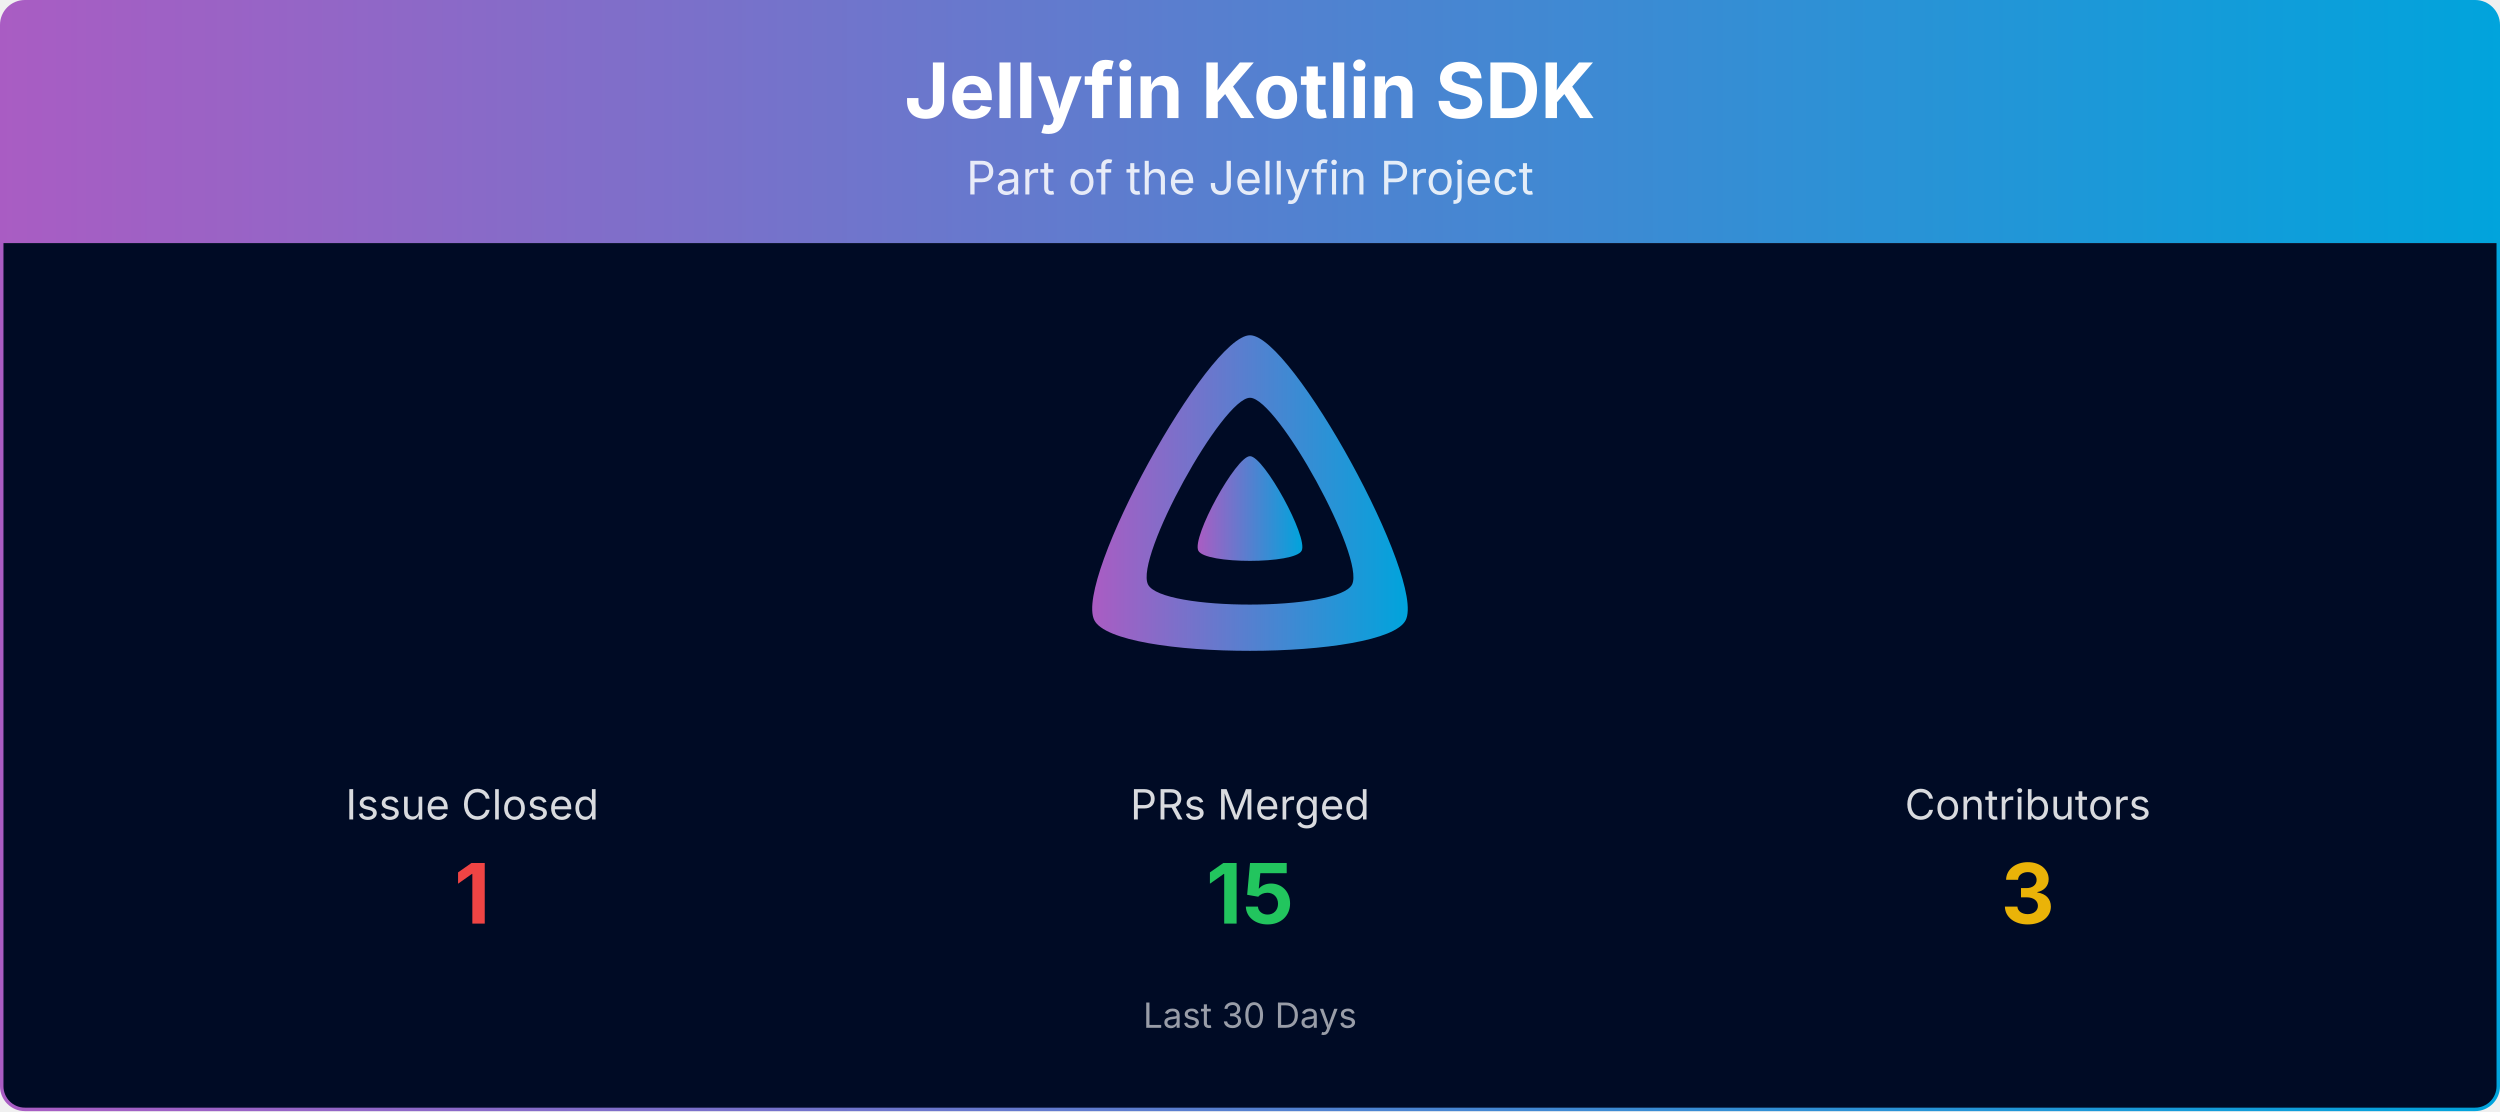
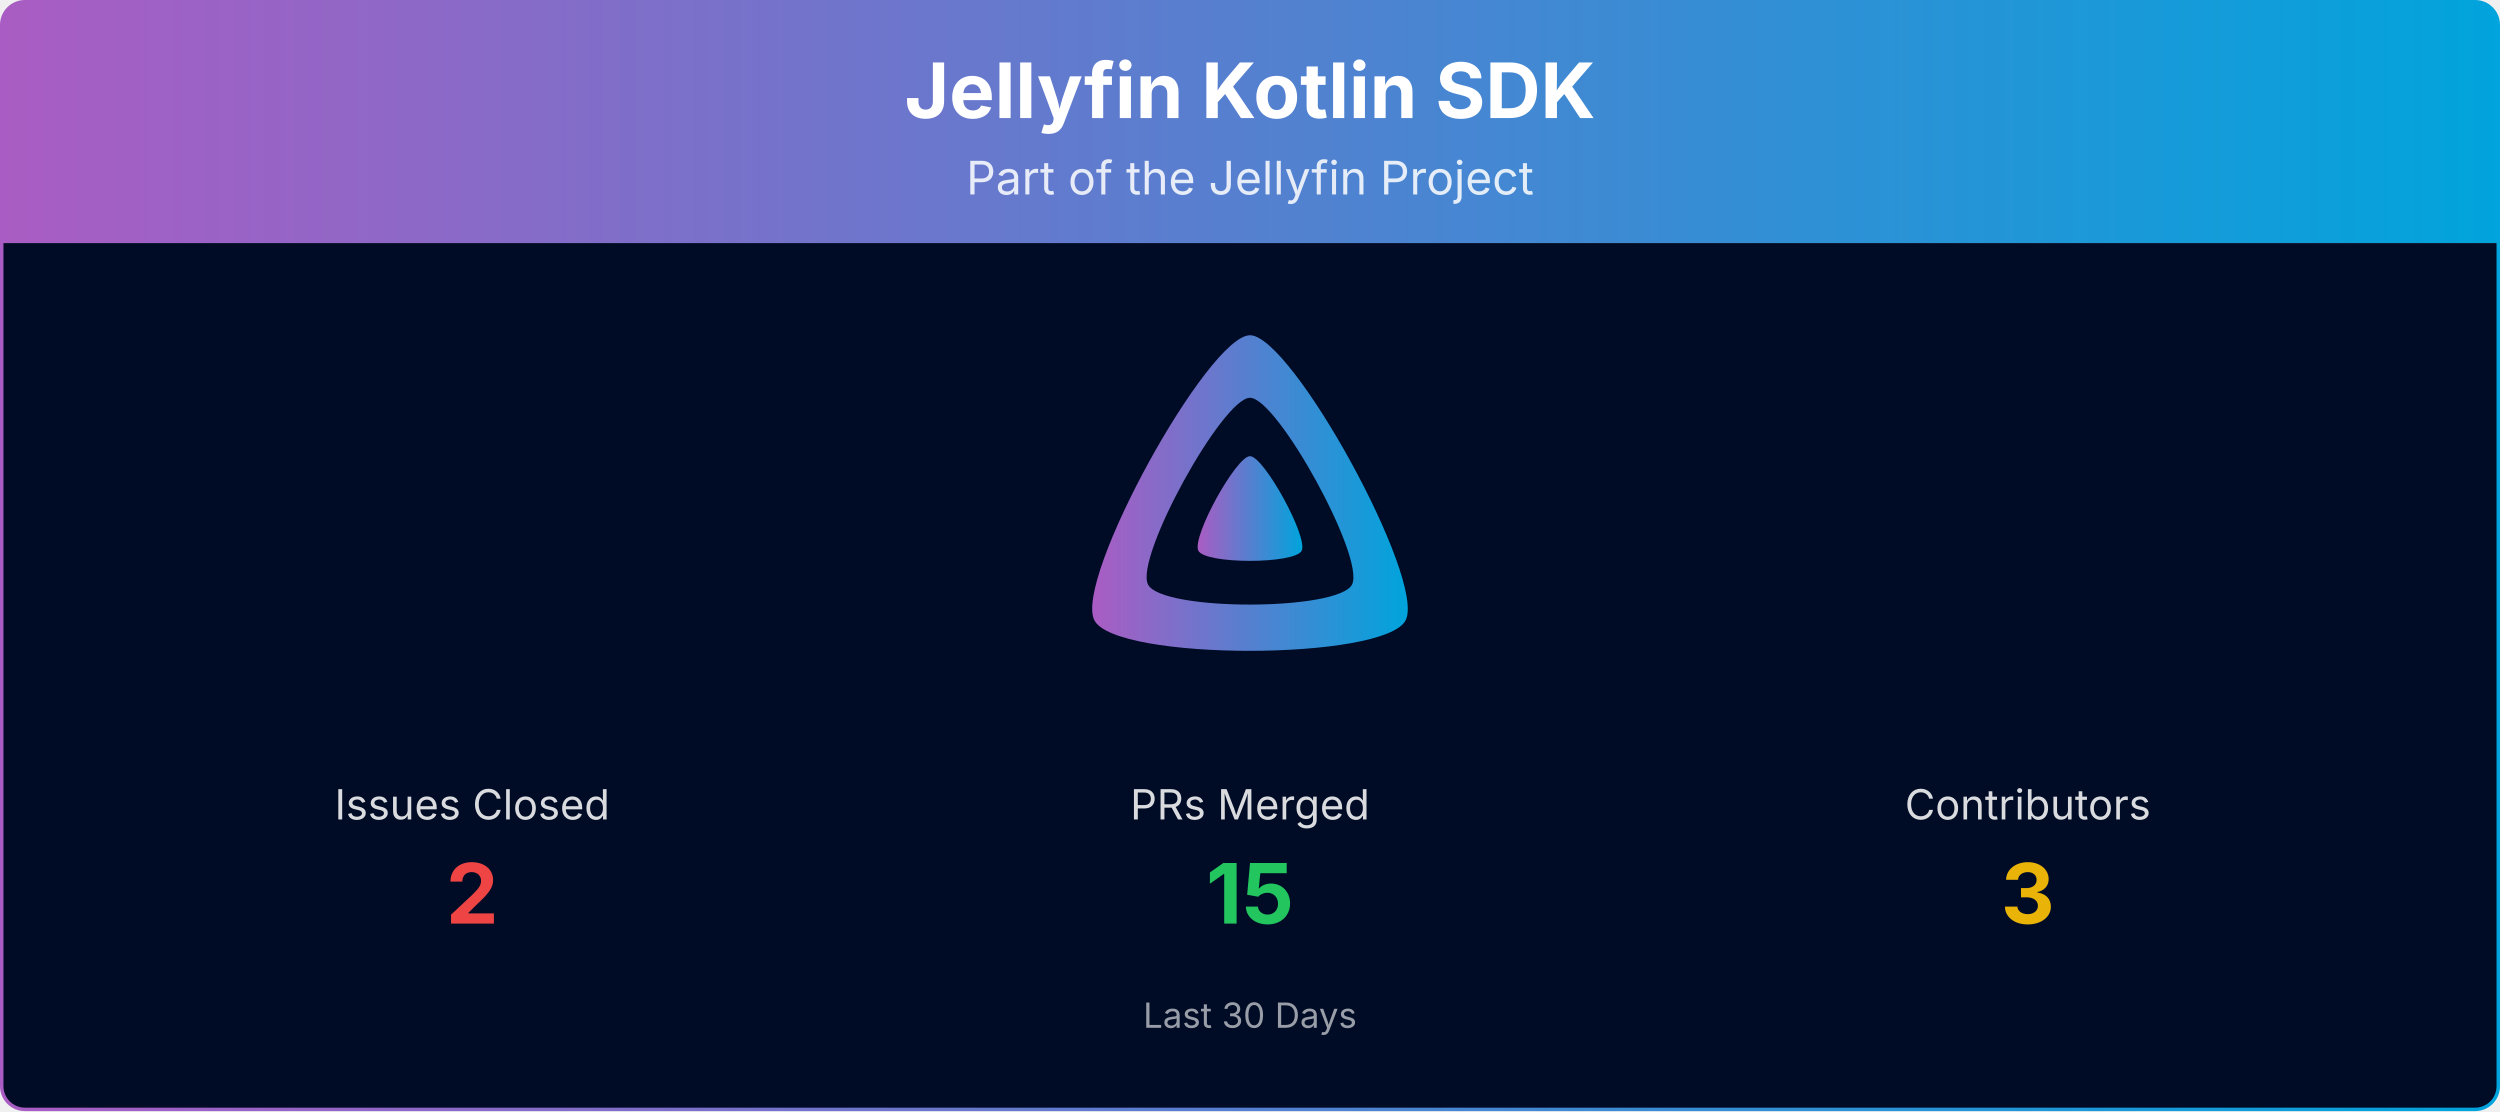
<svg xmlns="http://www.w3.org/2000/svg" viewBox="0 0 1080 480" width="100%" role="img" aria-label="Jellyfin Kotlin SDK">
  <defs>
    <linearGradient id="banner-jellyfin-sdk-kotlin-grad" x1="0" y1="0" x2="1" y2="0">
      <stop offset="0%" stop-color="#AA5CC3" />
      <stop offset="100%" stop-color="#00A4DC" />
    </linearGradient>
    <clipPath id="banner-jellyfin-sdk-kotlin-grad-clip">
      <rect x="0.75" y="0.75" width="1078.5" height="478.5" rx="10" ry="10" />
    </clipPath>
  </defs>
  <g clip-path="url(#banner-jellyfin-sdk-kotlin-grad-clip)">
    <path d="M0.75,10.75 A10.0,10.0 0 0 1 10.75,0.75 L1069.25,0.75 A10.0,10.0 0 0 1 1079.25,10.75 L1079.25,105.00 L0.75,105.00 Z" fill="url(#banner-jellyfin-sdk-kotlin-grad)" />
    <text x="540.0" y="51" text-anchor="middle" font-size="33" font-weight="700" font-family="Plus Jakarta Sans, system-ui, -apple-system, Segoe UI, sans-serif" fill="#ffffff">Jellyfin Kotlin SDK</text>
    <text x="540.0" y="84" text-anchor="middle" font-size="20" font-family="Plus Jakarta Sans, system-ui, -apple-system, Segoe UI, sans-serif" fill="#ffffff" opacity="0.85">Part of the Jellyfin Project</text>
    <rect x="0.75" y="105" width="1078.5" height="374.25" fill="#000b25" />
    <g transform="translate(465.00,138.00) scale(0.29297)">
      <path fill="url(#banner-jellyfin-sdk-kotlin-grad)" fill-rule="evenodd" d="M256,23.3c-61.6,0-259.8,359.4-229.6,420.1s429.3,60,459.2,0S317.6,23.3,256,23.3zM406.5,390.8c-19.6,39.3-281.1,39.8-300.9,0s110.1-275.3,150.4-275.3S426.1,351.4,406.5,390.8z" />
      <path fill="url(#banner-jellyfin-sdk-kotlin-grad)" d="M256,201.6c-20.4,0-86.2,119.3-76.2,139.4s142.5,19.9,152.4,0S276.5,201.6,256,201.6z" />
    </g>
-     <text x="204.0" y="354.0" text-anchor="middle" font-size="18" font-family="Plus Jakarta Sans, system-ui, -apple-system, Segoe UI, sans-serif" fill="#ffffff" opacity="0.85">Issue Closed</text>
-     <text x="204.0" y="399.0" text-anchor="middle" font-size="36" font-weight="700" font-family="Plus Jakarta Sans, system-ui, -apple-system, Segoe UI, sans-serif" fill="#ef4444">1</text>
+     <text x="204.0" y="354.0" text-anchor="middle" font-size="18" font-family="Plus Jakarta Sans, system-ui, -apple-system, Segoe UI, sans-serif" fill="#ffffff" opacity="0.85">Issues Closed</text>
+     <text x="204.0" y="399.0" text-anchor="middle" font-size="36" font-weight="700" font-family="Plus Jakarta Sans, system-ui, -apple-system, Segoe UI, sans-serif" fill="#ef4444">2</text>
    <text x="540.0" y="354.0" text-anchor="middle" font-size="18" font-family="Plus Jakarta Sans, system-ui, -apple-system, Segoe UI, sans-serif" fill="#ffffff" opacity="0.85">PRs Merged</text>
    <text x="540.0" y="399.0" text-anchor="middle" font-size="36" font-weight="700" font-family="Plus Jakarta Sans, system-ui, -apple-system, Segoe UI, sans-serif" fill="#22c55e">15</text>
    <text x="876.0" y="354.0" text-anchor="middle" font-size="18" font-family="Plus Jakarta Sans, system-ui, -apple-system, Segoe UI, sans-serif" fill="#ffffff" opacity="0.85">Contributors</text>
    <text x="876.0" y="399.0" text-anchor="middle" font-size="36" font-weight="700" font-family="Plus Jakarta Sans, system-ui, -apple-system, Segoe UI, sans-serif" fill="#eab308">3</text>
    <text x="540.0" y="444.0" text-anchor="middle" font-size="15" font-family="Plus Jakarta Sans, system-ui, -apple-system, Segoe UI, sans-serif" fill="#ffffff" opacity="0.6">Last 30 Days</text>
  </g>
  <rect x="0.75" y="0.75" width="1078.5" height="478.5" rx="10" ry="10" fill="none" stroke="url(#banner-jellyfin-sdk-kotlin-grad)" stroke-width="1.5" />
</svg>
